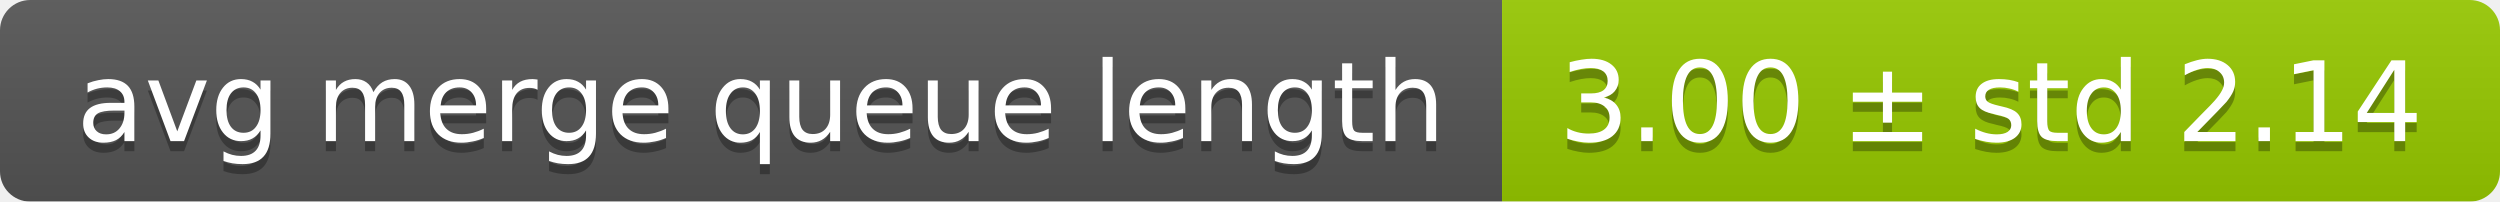
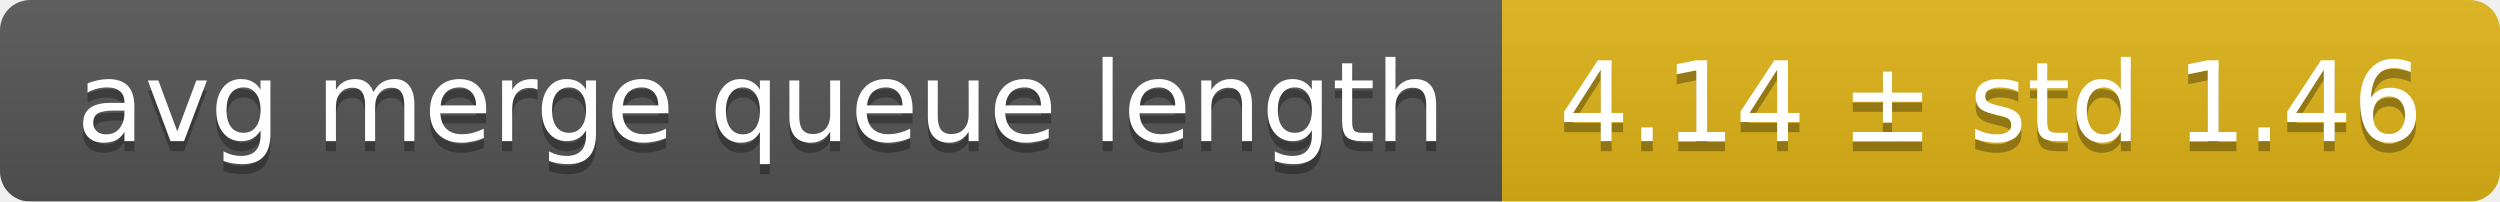
<svg xmlns="http://www.w3.org/2000/svg" width="248" height="20">
  <linearGradient id="smooth" x2="0" y2="100%">
    <stop offset="0" stop-color="#bbb" stop-opacity=".1" />
    <stop offset="1" stop-opacity=".1" />
  </linearGradient>
  <mask id="round">
    <rect width="248" height="20" rx="3" fill="#fff" />
  </mask>
  <g mask="url(#round)">
    <rect width="149" height="20" fill="#555" />
-     <rect x="149" width="99" height="20" fill="#97ca00" />
+     <rect x="149" width="99" height="20" fill="#dfb317" />
    <rect width="248" height="20" fill="url(#smooth)" />
  </g>
  <g fill="#fff" text-anchor="middle" font-family="DejaVu Sans,Verdana,Geneva,sans-serif" font-size="11">
    <text x="75.5" y="15" fill="#010101" fill-opacity=".3">avg merge queue length</text>
    <text x="75.5" y="14">avg merge queue length</text>
-     <text x="197.5" y="15" fill="#010101" fill-opacity=".3">3.00 ± std 2.14</text>
-     <text x="197.5" y="14">3.00 ± std 2.14</text>
+     <text x="197.5" y="15" fill="#010101" fill-opacity=".3">4.14 ± std 1.46</text>
+     <text x="197.5" y="14">4.14 ± std 1.46</text>
  </g>
</svg>
